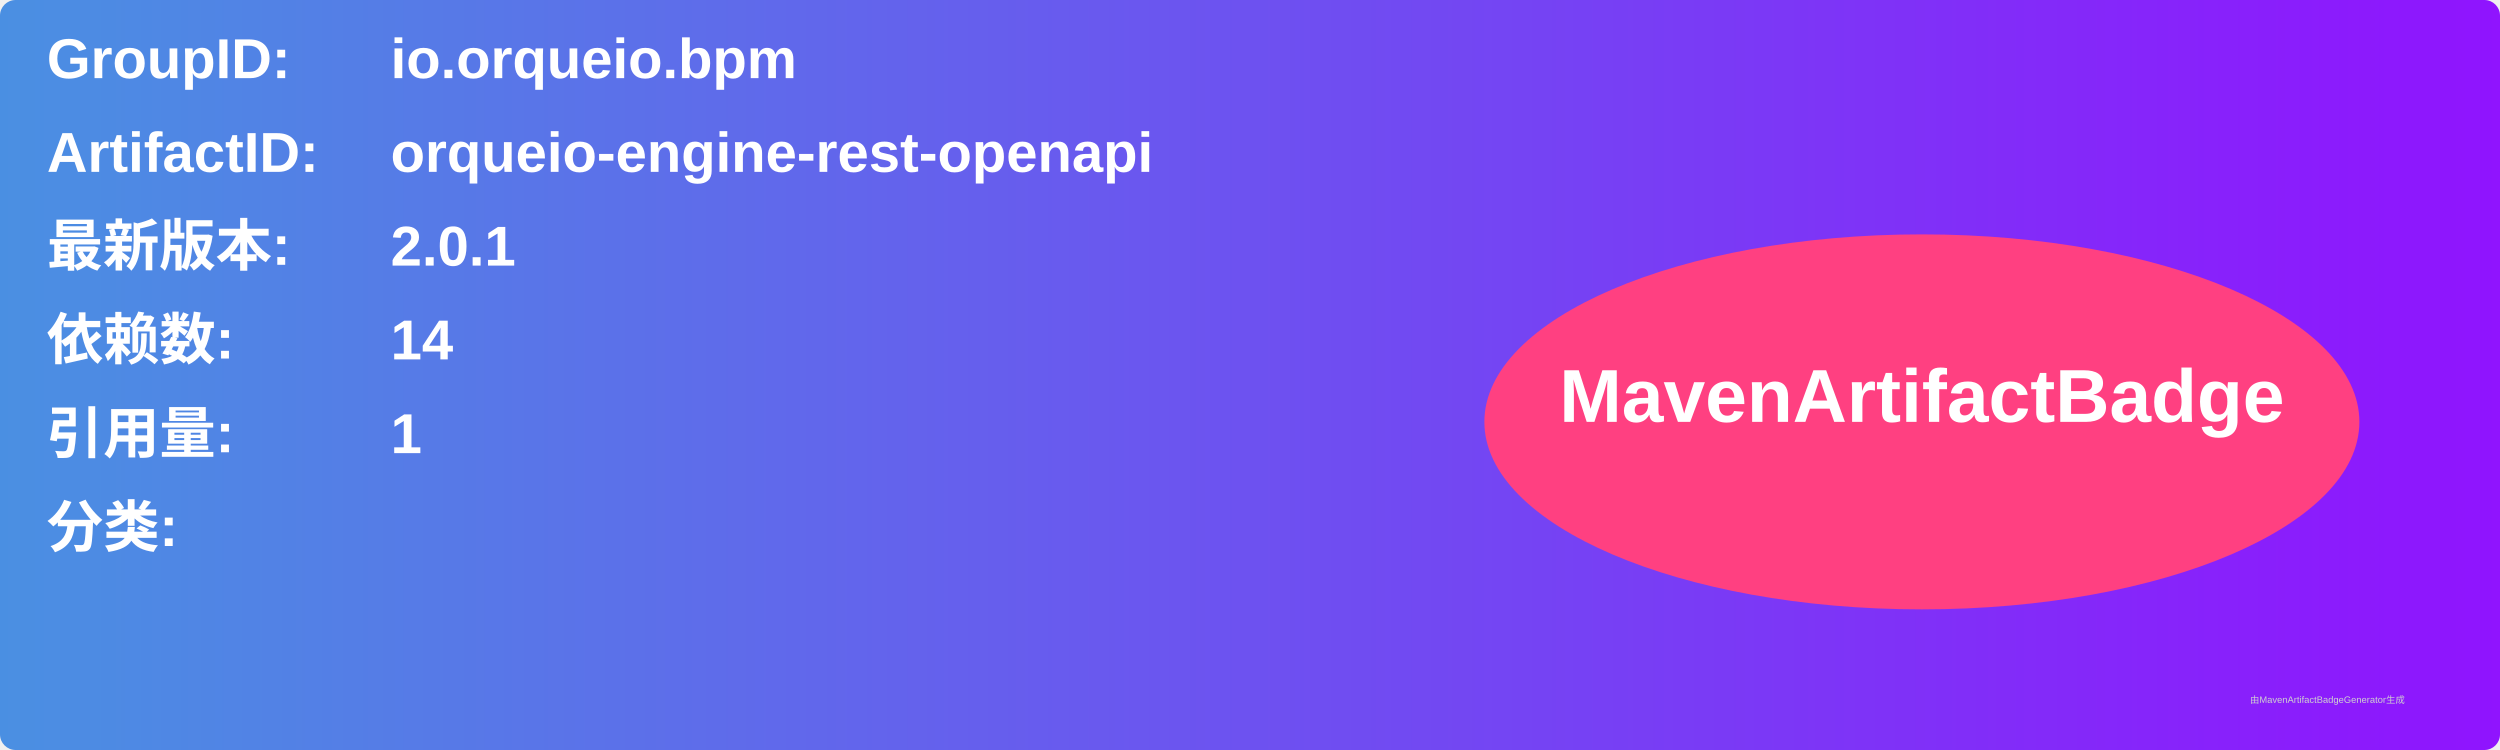
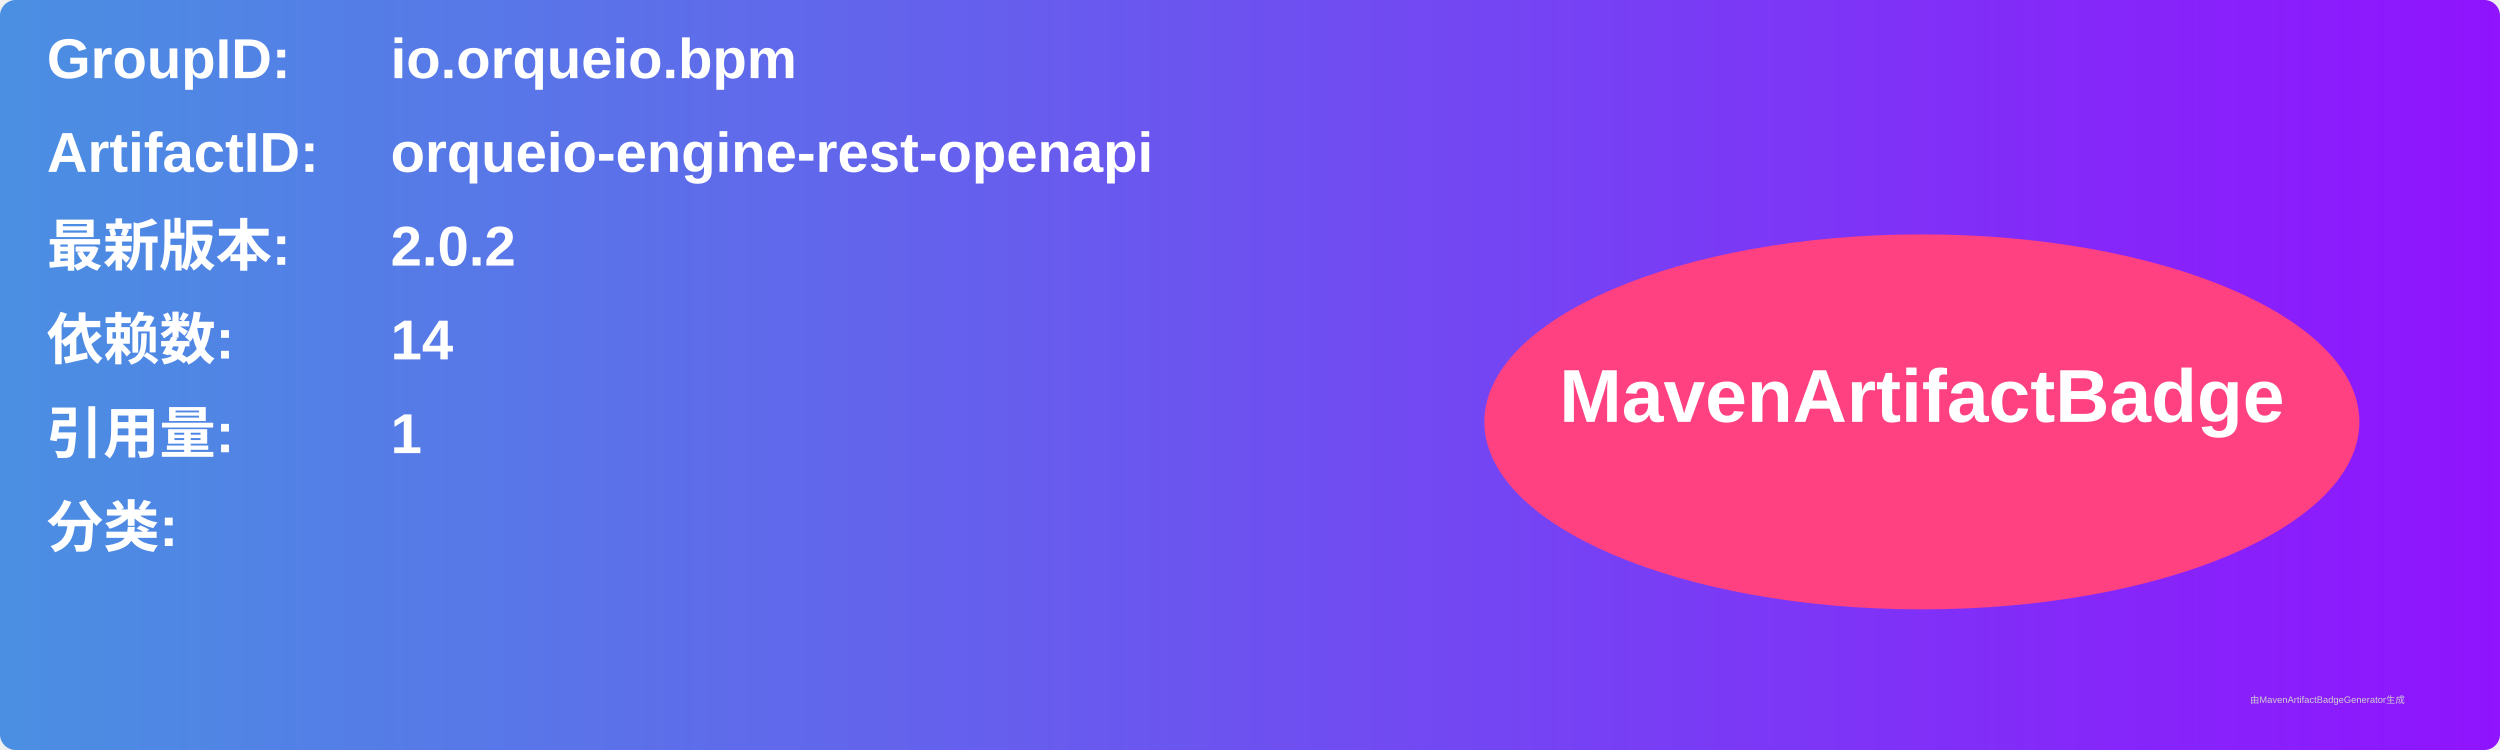
<svg xmlns="http://www.w3.org/2000/svg" width="800" height="240" viewBox="0 0 800 240">
  <linearGradient id="grad" x1="0%" y1="0%" x2="100%" y2="0%">
    <stop offset="0%" stop-color="#4a90e2" />
    <stop offset="100%" stop-color="#9013fe" />
  </linearGradient>
  <rect width="100%" height="100%" rx="5" ry="5" fill="url(#grad)" />
  <g transform="translate(15, 15)">
    <text x="0" y="10" font-family="Arial" font-size="18" fill="white" font-weight="bold" width="260">GroupID:</text>
    <text x="110" y="10" font-family="Arial" font-size="18" fill="white" font-weight="bold" width="460">io.orqueio.bpm</text>
    <text x="0" y="40" font-family="Arial" font-size="18" fill="white" font-weight="bold" width="260">ArtifactID:</text>
    <text x="110" y="40" font-family="Arial" font-size="18" fill="white" font-weight="bold" width="460">orqueio-engine-rest-openapi</text>
    <text x="0" y="70" font-family="Arial" font-size="18" fill="white" font-weight="bold">最新版本:</text>
    <text x="110" y="70" font-family="Arial" font-size="18" fill="white" font-weight="bold">
-       <tspan font-weight="bold">2.0.1</tspan>
+       <tspan font-weight="bold">2.0.2</tspan>
    </text>
    <text x="0" y="100" font-family="Arial" font-size="18" fill="white" font-weight="bold">依赖数: </text>
    <text x="110" y="100" font-family="Arial" font-size="18" fill="white">
      <tspan font-weight="bold">14</tspan>
    </text>
    <text x="0" y="130" font-family="Arial" font-size="18" fill="white" font-weight="bold">引用量: </text>
    <text x="110" y="130" font-family="Arial" font-size="18" fill="white">
      <tspan font-weight="bold">1</tspan>
    </text>
    <text x="0" y="160" font-family="Arial" font-size="18" fill="white" font-weight="bold">分类:</text>
    <text x="10" y="190" font-family="Arial" font-size="10" fill="white">
      <tspan font-weight="bold" />
    </text>
    <ellipse cx="600" cy="120" rx="140" ry="60" fill="#ff4081" />
    <text x="600" y="120" text-anchor="middle" font-family="Arial" font-size="24" fill="white" font-weight="bold">MavenArtifactBadge</text>
  </g>
  <text x="720" y="225" font-family="Arial" font-size="3" fill="#d0d0d0">由MavenArtifactBadgeGenerator生成</text>
</svg>
